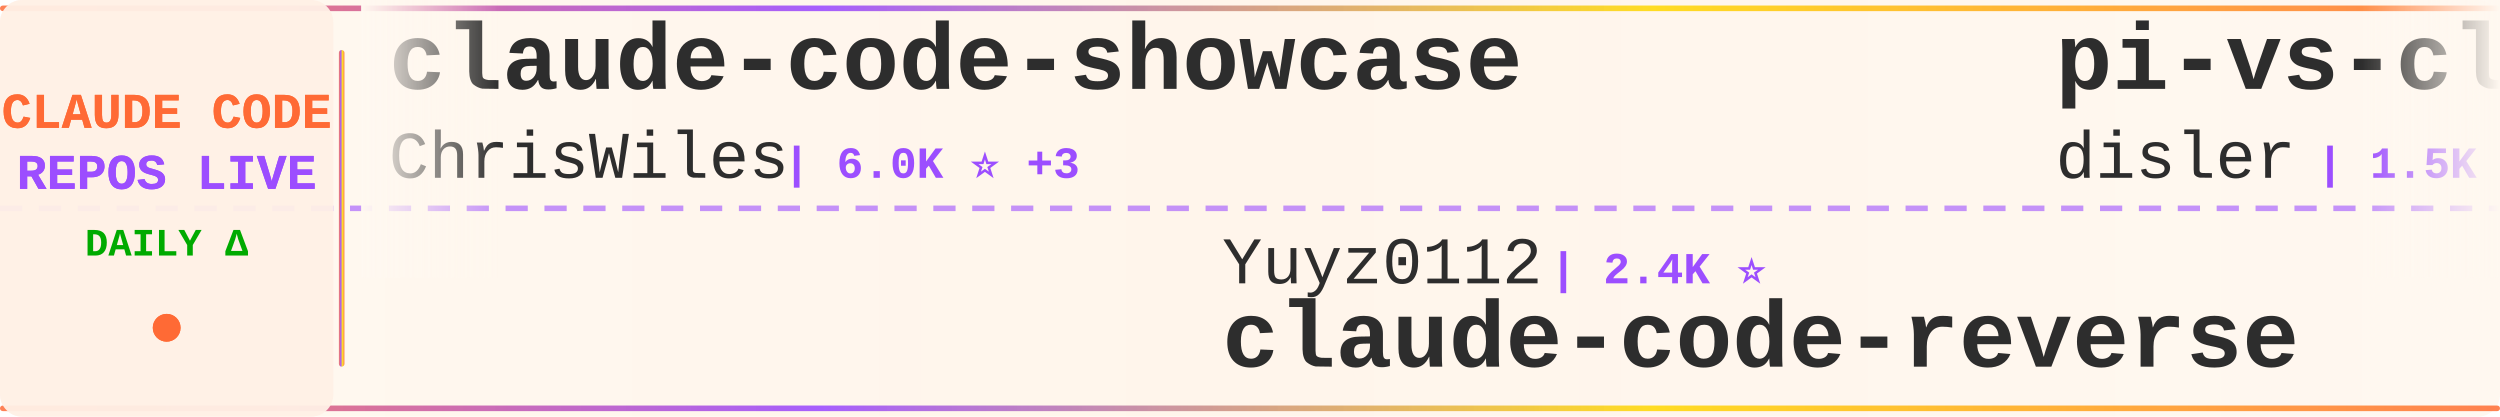
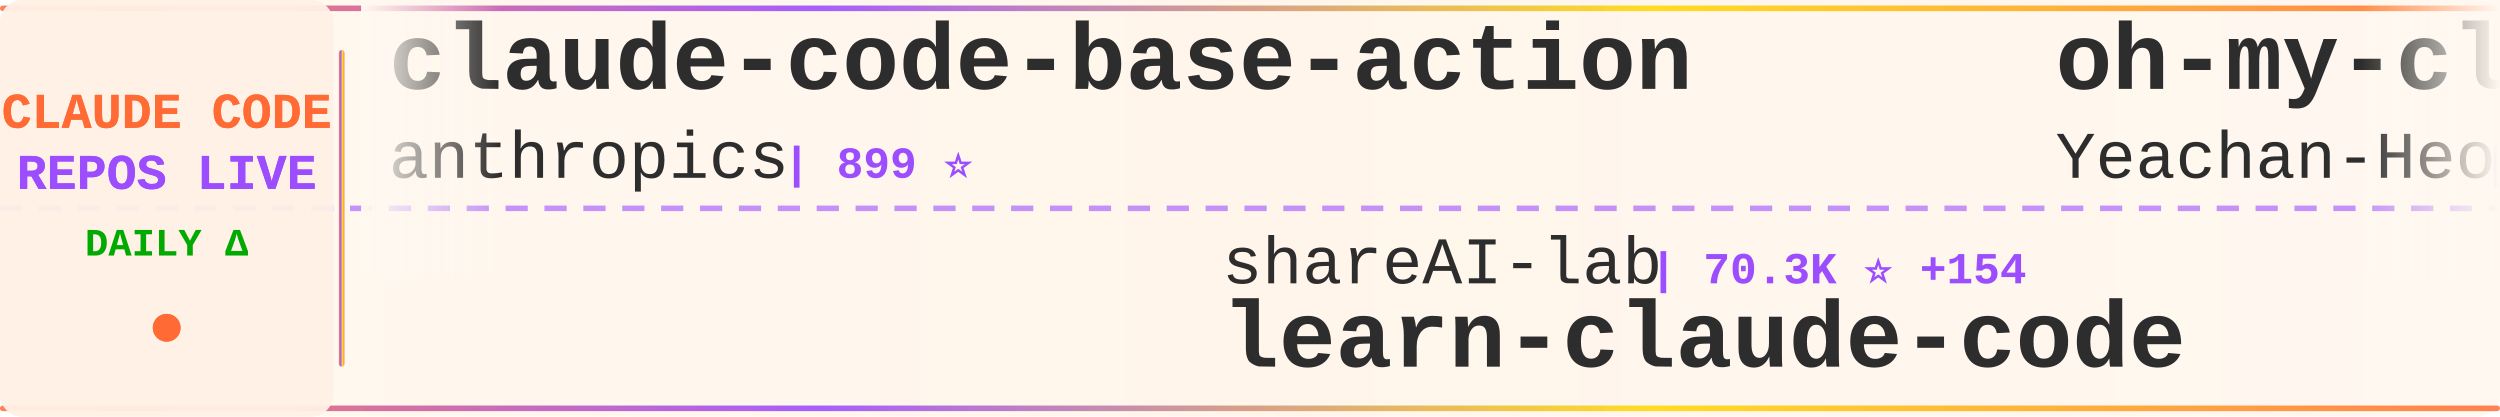
<svg xmlns="http://www.w3.org/2000/svg" width="900" height="150">
  <defs>
    <linearGradient id="tickerBg" x1="0%" y1="0%" x2="100%" y2="0%">
      <stop offset="0%" style="stop-color:#fff8f0;stop-opacity:0.98" />
      <stop offset="50%" style="stop-color:#fff5eb;stop-opacity:1" />
      <stop offset="100%" style="stop-color:#fff8f0;stop-opacity:0.98" />
    </linearGradient>
    <linearGradient id="borderGrad" x1="0%" y1="0%" x2="100%" y2="0%">
      <stop offset="0%" style="stop-color:#FF6B35;stop-opacity:0.85">
        <animate attributeName="stop-opacity" values="0.85;1;0.85" dur="2s" repeatCount="indefinite" />
      </stop>
      <stop offset="33%" style="stop-color:#9C4EFF;stop-opacity:0.9">
        <animate attributeName="stop-opacity" values="0.9;1;0.9" dur="2.2s" repeatCount="indefinite" />
      </stop>
      <stop offset="66%" style="stop-color:#FFD700;stop-opacity:0.85">
        <animate attributeName="stop-opacity" values="0.85;1;0.85" dur="1.8s" repeatCount="indefinite" />
      </stop>
      <stop offset="100%" style="stop-color:#FF6B35;stop-opacity:0.85">
        <animate attributeName="stop-opacity" values="0.85;1;0.85" dur="2s" repeatCount="indefinite" />
      </stop>
    </linearGradient>
    <filter id="textGlow">
      <feGaussianBlur stdDeviation="0.15" result="coloredBlur" />
      <feMerge>
        <feMergeNode in="coloredBlur" />
        <feMergeNode in="SourceGraphic" />
      </feMerge>
    </filter>
    <filter id="metricGlow">
      <feGaussianBlur stdDeviation="0.2" result="coloredBlur" />
      <feMerge>
        <feMergeNode in="coloredBlur" />
        <feMergeNode in="SourceGraphic" />
      </feMerge>
    </filter>
    <linearGradient id="leftFade" x1="0%" y1="0%" x2="100%" y2="0%">
      <stop offset="0%" style="stop-color:#fff8f0;stop-opacity:1" />
      <stop offset="100%" style="stop-color:#fff8f0;stop-opacity:0" />
    </linearGradient>
    <linearGradient id="rightFade" x1="0%" y1="0%" x2="100%" y2="0%">
      <stop offset="0%" style="stop-color:#fff8f0;stop-opacity:0" />
      <stop offset="100%" style="stop-color:#fff8f0;stop-opacity:1" />
    </linearGradient>
  </defs>
  <rect width="900" height="150" fill="url(#tickerBg)" rx="8" />
  <rect x="0" y="2" width="900" height="2" fill="url(#borderGrad)" rx="1" />
  <rect x="0" y="146" width="900" height="2" fill="url(#borderGrad)" rx="1" />
  <line x1="0" y1="75" x2="900" y2="75" stroke="#9C4EFF" stroke-width="2" stroke-dasharray="8 6" opacity="0.6" />
  <rect x="0" y="0" width="120" height="150" fill="#fff0e6" opacity="0.95" rx="8" />
  <text x="60" y="46" font-family="'Courier New', monospace" font-size="18" font-weight="bold" fill="#FF6B35" text-anchor="middle" filter="url(#textGlow)">
    CLAUDE CODE
  </text>
  <text x="60" y="68" font-family="'Courier New', monospace" font-size="18" font-weight="bold" fill="#9C4EFF" text-anchor="middle" filter="url(#textGlow)">
    REPOS LIVE
  </text>
  <text x="60" y="92" font-family="'Courier New', monospace" font-size="14" font-weight="bold" fill="#00aa00" text-anchor="middle">
    DAILY Δ
  </text>
  <circle cx="60" cy="118" r="5" fill="#FF6B35" filter="url(#metricGlow)">
    <animate attributeName="r" values="4;6;4" dur="1.5s" repeatCount="indefinite" />
    <animate attributeName="opacity" values="0.6;1;0.6" dur="1.5s" repeatCount="indefinite" />
  </circle>
  <rect x="122" y="18" width="2" height="114" fill="url(#borderGrad)" rx="1" />
  <clipPath id="tickerClip">
    <rect x="130" y="0" width="770" height="150" />
  </clipPath>
  <g clip-path="url(#tickerClip)">
    <g id="tickerItems">
      <animateTransform attributeName="transform" attributeType="XML" type="translate" from="0 0" to="-3000 0" dur="54s" repeatCount="indefinite" />
      <g transform="translate(0, 0)">
-         <text x="140" y="32" font-family="'Courier New', monospace" font-size="34" font-weight="bold" fill="#2d2d2d">claude-code-showcase</text>
-         <text x="140" y="64" font-family="'Courier New', monospace" font-size="24" font-weight="normal" fill="#2d2d2d" opacity="1.0">ChrisWiles</text>
-         <text x="282" y="64" font-family="'Courier New', monospace" font-size="16" font-weight="bold" fill="#9C4EFF"> | 6.0K ⭐ +3</text>
+         <text x="140" y="32" font-family="'Courier New', monospace" font-size="34" font-weight="bold" fill="#2d2d2d">claude-code-base-action</text>
+         <text x="140" y="64" font-family="'Courier New', monospace" font-size="24" font-weight="normal" fill="#2d2d2d" opacity="1.0">anthropics</text>
+         <text x="282" y="64" font-family="'Courier New', monospace" font-size="16" font-weight="bold" fill="#9C4EFF"> | 899 ⭐</text>
      </g>
      <g transform="translate(300, 0)">
-         <text x="140" y="102" font-family="'Courier New', monospace" font-size="24" font-weight="normal" fill="#2d2d2d" opacity="1.0">Yuyz0112</text>
-         <text x="258" y="102" font-family="'Courier New', monospace" font-size="16" font-weight="bold" fill="#9C4EFF"> | 2.4K ⭐</text>
-         <text x="140" y="132" font-family="'Courier New', monospace" font-size="34" font-weight="bold" fill="#2d2d2d">claude-code-reverse</text>
+         <text x="140" y="102" font-family="'Courier New', monospace" font-size="24" font-weight="normal" fill="#2d2d2d" opacity="1.0">shareAI-lab</text>
+         <text x="294" y="102" font-family="'Courier New', monospace" font-size="16" font-weight="bold" fill="#9C4EFF"> | 70.3K ⭐ +154</text>
+         <text x="140" y="132" font-family="'Courier New', monospace" font-size="34" font-weight="bold" fill="#2d2d2d">learn-claude-code</text>
      </g>
      <g transform="translate(600, 0)">
-         <text x="140" y="32" font-family="'Courier New', monospace" font-size="34" font-weight="bold" fill="#2d2d2d">pi-vs-claude-code</text>
-         <text x="140" y="64" font-family="'Courier New', monospace" font-size="24" font-weight="normal" fill="#2d2d2d" opacity="1.0">disler</text>
-         <text x="234" y="64" font-family="'Courier New', monospace" font-size="16" font-weight="bold" fill="#9C4EFF"> | 1.5K ⭐ +5</text>
+         <text x="140" y="32" font-family="'Courier New', monospace" font-size="34" font-weight="bold" fill="#2d2d2d">oh-my-claudecode</text>
+         <text x="140" y="64" font-family="'Courier New', monospace" font-size="24" font-weight="normal" fill="#2d2d2d" opacity="1.0">Yeachan-Heo</text>
+         <text x="294" y="64" font-family="'Courier New', monospace" font-size="16" font-weight="bold" fill="#9C4EFF"> | 37.6K ⭐ +66</text>
      </g>
      <g transform="translate(900, 0)">
-         <text x="140" y="102" font-family="'Courier New', monospace" font-size="24" font-weight="normal" fill="#2d2d2d" opacity="1.0">FlorianBruniaux</text>
-         <text x="342" y="102" font-family="'Courier New', monospace" font-size="16" font-weight="bold" fill="#9C4EFF"> | 5.4K ⭐ +15</text>
-         <text x="140" y="132" font-family="'Courier New', monospace" font-size="34" font-weight="bold" fill="#2d2d2d">claude-code-ultimate-gui...</text>
+         <text x="140" y="102" font-family="'Courier New', monospace" font-size="24" font-weight="normal" fill="#2d2d2d" opacity="1.0">Pimzino</text>
+         <text x="246" y="102" font-family="'Courier New', monospace" font-size="16" font-weight="bold" fill="#9C4EFF"> | 3.8K ⭐</text>
+         <text x="140" y="132" font-family="'Courier New', monospace" font-size="34" font-weight="bold" fill="#2d2d2d">claude-code-spec-workflo...</text>
      </g>
      <g transform="translate(1200, 0)">
-         <text x="140" y="32" font-family="'Courier New', monospace" font-size="34" font-weight="bold" fill="#2d2d2d">claude-code-from-scratch</text>
-         <text x="140" y="64" font-family="'Courier New', monospace" font-size="24" font-weight="normal" fill="#2d2d2d" opacity="1.0">Windy3f3f3f3f</text>
-         <text x="318" y="64" font-family="'Courier New', monospace" font-size="16" font-weight="bold" fill="#9C4EFF"> | 2.2K ⭐ +28</text>
+         <text x="140" y="32" font-family="'Courier New', monospace" font-size="34" font-weight="bold" fill="#2d2d2d">claude-code-rev</text>
+         <text x="140" y="64" font-family="'Courier New', monospace" font-size="24" font-weight="normal" fill="#2d2d2d" opacity="1.0">oboard</text>
+         <text x="234" y="64" font-family="'Courier New', monospace" font-size="16" font-weight="bold" fill="#9C4EFF"> | 3.2K ⭐ +1</text>
      </g>
      <g transform="translate(1500, 0)">
-         <text x="140" y="102" font-family="'Courier New', monospace" font-size="24" font-weight="normal" fill="#2d2d2d" opacity="1.0">andrew-kramer-inno</text>
-         <text x="378" y="102" font-family="'Courier New', monospace" font-size="16" font-weight="bold" fill="#9C4EFF"> | 594 ⭐ +1</text>
-         <text x="140" y="132" font-family="'Courier New', monospace" font-size="34" font-weight="bold" fill="#2d2d2d">claude-code-source-build</text>
+         <text x="140" y="102" font-family="'Courier New', monospace" font-size="24" font-weight="normal" fill="#2d2d2d" opacity="1.0">affaan-m</text>
+         <text x="258" y="102" font-family="'Courier New', monospace" font-size="16" font-weight="bold" fill="#9C4EFF"> | 227.2K ⭐ +451</text>
+         <text x="140" y="132" font-family="'Courier New', monospace" font-size="34" font-weight="bold" fill="#2d2d2d">ECC</text>
      </g>
      <g transform="translate(1800, 0)">
-         <text x="140" y="32" font-family="'Courier New', monospace" font-size="34" font-weight="bold" fill="#2d2d2d">claude-code-book</text>
-         <text x="140" y="64" font-family="'Courier New', monospace" font-size="24" font-weight="normal" fill="#2d2d2d" opacity="1.0">lintsinghua</text>
-         <text x="294" y="64" font-family="'Courier New', monospace" font-size="16" font-weight="bold" fill="#9C4EFF"> | 3.9K ⭐ +16</text>
+         <text x="140" y="32" font-family="'Courier New', monospace" font-size="34" font-weight="bold" fill="#2d2d2d">Claude-Code</text>
+         <text x="140" y="64" font-family="'Courier New', monospace" font-size="24" font-weight="normal" fill="#2d2d2d" opacity="1.0">pengchengneo</text>
+         <text x="306" y="64" font-family="'Courier New', monospace" font-size="16" font-weight="bold" fill="#9C4EFF"> | 1.6K ⭐ +4</text>
      </g>
      <g transform="translate(2100, 0)">
-         <text x="140" y="102" font-family="'Courier New', monospace" font-size="24" font-weight="normal" fill="#2d2d2d" opacity="1.0">centminmod</text>
-         <text x="282" y="102" font-family="'Courier New', monospace" font-size="16" font-weight="bold" fill="#9C4EFF"> | 2.5K ⭐ +2</text>
-         <text x="140" y="132" font-family="'Courier New', monospace" font-size="34" font-weight="bold" fill="#2d2d2d">my-claude-code-setup</text>
+         <text x="140" y="102" font-family="'Courier New', monospace" font-size="24" font-weight="normal" fill="#2d2d2d" opacity="1.0">ghuntley</text>
+         <text x="258" y="102" font-family="'Courier New', monospace" font-size="16" font-weight="bold" fill="#9C4EFF"> | 986 ⭐</text>
+         <text x="140" y="132" font-family="'Courier New', monospace" font-size="34" font-weight="bold" fill="#2d2d2d">claude-code-source-code-...</text>
      </g>
      <g transform="translate(2400, 0)">
-         <text x="140" y="32" font-family="'Courier New', monospace" font-size="34" font-weight="bold" fill="#2d2d2d">how-claude-code-works</text>
-         <text x="140" y="64" font-family="'Courier New', monospace" font-size="24" font-weight="normal" fill="#2d2d2d" opacity="1.0">Windy3f3f3f3f</text>
-         <text x="318" y="64" font-family="'Courier New', monospace" font-size="16" font-weight="bold" fill="#9C4EFF"> | 3.1K ⭐ +26</text>
+         <text x="140" y="32" font-family="'Courier New', monospace" font-size="34" font-weight="bold" fill="#2d2d2d">claude-code-sourcemap</text>
+         <text x="140" y="64" font-family="'Courier New', monospace" font-size="24" font-weight="normal" fill="#2d2d2d" opacity="1.0">ChinaSiro</text>
+         <text x="270" y="64" font-family="'Courier New', monospace" font-size="16" font-weight="bold" fill="#9C4EFF"> | 9.5K ⭐ +4</text>
      </g>
      <g transform="translate(2700, 0)">
-         <text x="140" y="102" font-family="'Courier New', monospace" font-size="24" font-weight="normal" fill="#2d2d2d" opacity="1.0">sugyan</text>
-         <text x="234" y="102" font-family="'Courier New', monospace" font-size="16" font-weight="bold" fill="#9C4EFF"> | 1.1K ⭐</text>
-         <text x="140" y="132" font-family="'Courier New', monospace" font-size="34" font-weight="bold" fill="#2d2d2d">claude-code-webui</text>
+         <text x="140" y="102" font-family="'Courier New', monospace" font-size="24" font-weight="normal" fill="#2d2d2d" opacity="1.0">chauncygu</text>
+         <text x="270" y="102" font-family="'Courier New', monospace" font-size="16" font-weight="bold" fill="#9C4EFF"> | 2.7K ⭐ +3</text>
+         <text x="140" y="132" font-family="'Courier New', monospace" font-size="34" font-weight="bold" fill="#2d2d2d">collection-claude-code-s...</text>
      </g>
      <g transform="translate(3000, 0)">
-         <text x="140" y="32" font-family="'Courier New', monospace" font-size="34" font-weight="bold" fill="#2d2d2d">claude-code-showcase</text>
-         <text x="140" y="64" font-family="'Courier New', monospace" font-size="24" font-weight="normal" fill="#2d2d2d" opacity="1.0">ChrisWiles</text>
-         <text x="282" y="64" font-family="'Courier New', monospace" font-size="16" font-weight="bold" fill="#9C4EFF"> | 6.0K ⭐ +3</text>
+         <text x="140" y="32" font-family="'Courier New', monospace" font-size="34" font-weight="bold" fill="#2d2d2d">claude-code-base-action</text>
+         <text x="140" y="64" font-family="'Courier New', monospace" font-size="24" font-weight="normal" fill="#2d2d2d" opacity="1.0">anthropics</text>
+         <text x="282" y="64" font-family="'Courier New', monospace" font-size="16" font-weight="bold" fill="#9C4EFF"> | 899 ⭐</text>
      </g>
      <g transform="translate(3300, 0)">
-         <text x="140" y="102" font-family="'Courier New', monospace" font-size="24" font-weight="normal" fill="#2d2d2d" opacity="1.0">Yuyz0112</text>
-         <text x="258" y="102" font-family="'Courier New', monospace" font-size="16" font-weight="bold" fill="#9C4EFF"> | 2.4K ⭐</text>
-         <text x="140" y="132" font-family="'Courier New', monospace" font-size="34" font-weight="bold" fill="#2d2d2d">claude-code-reverse</text>
+         <text x="140" y="102" font-family="'Courier New', monospace" font-size="24" font-weight="normal" fill="#2d2d2d" opacity="1.0">shareAI-lab</text>
+         <text x="294" y="102" font-family="'Courier New', monospace" font-size="16" font-weight="bold" fill="#9C4EFF"> | 70.3K ⭐ +154</text>
+         <text x="140" y="132" font-family="'Courier New', monospace" font-size="34" font-weight="bold" fill="#2d2d2d">learn-claude-code</text>
      </g>
      <g transform="translate(3600, 0)">
-         <text x="140" y="32" font-family="'Courier New', monospace" font-size="34" font-weight="bold" fill="#2d2d2d">pi-vs-claude-code</text>
-         <text x="140" y="64" font-family="'Courier New', monospace" font-size="24" font-weight="normal" fill="#2d2d2d" opacity="1.0">disler</text>
-         <text x="234" y="64" font-family="'Courier New', monospace" font-size="16" font-weight="bold" fill="#9C4EFF"> | 1.5K ⭐ +5</text>
+         <text x="140" y="32" font-family="'Courier New', monospace" font-size="34" font-weight="bold" fill="#2d2d2d">oh-my-claudecode</text>
+         <text x="140" y="64" font-family="'Courier New', monospace" font-size="24" font-weight="normal" fill="#2d2d2d" opacity="1.0">Yeachan-Heo</text>
+         <text x="294" y="64" font-family="'Courier New', monospace" font-size="16" font-weight="bold" fill="#9C4EFF"> | 37.6K ⭐ +66</text>
      </g>
      <g transform="translate(3900, 0)">
-         <text x="140" y="102" font-family="'Courier New', monospace" font-size="24" font-weight="normal" fill="#2d2d2d" opacity="1.0">FlorianBruniaux</text>
-         <text x="342" y="102" font-family="'Courier New', monospace" font-size="16" font-weight="bold" fill="#9C4EFF"> | 5.4K ⭐ +15</text>
-         <text x="140" y="132" font-family="'Courier New', monospace" font-size="34" font-weight="bold" fill="#2d2d2d">claude-code-ultimate-gui...</text>
+         <text x="140" y="102" font-family="'Courier New', monospace" font-size="24" font-weight="normal" fill="#2d2d2d" opacity="1.0">Pimzino</text>
+         <text x="246" y="102" font-family="'Courier New', monospace" font-size="16" font-weight="bold" fill="#9C4EFF"> | 3.8K ⭐</text>
+         <text x="140" y="132" font-family="'Courier New', monospace" font-size="34" font-weight="bold" fill="#2d2d2d">claude-code-spec-workflo...</text>
      </g>
    </g>
  </g>
  <rect x="130" y="0" width="50" height="100" fill="url(#leftFade)" />
  <rect x="850" y="0" width="50" height="100" fill="url(#rightFade)" />
</svg>
